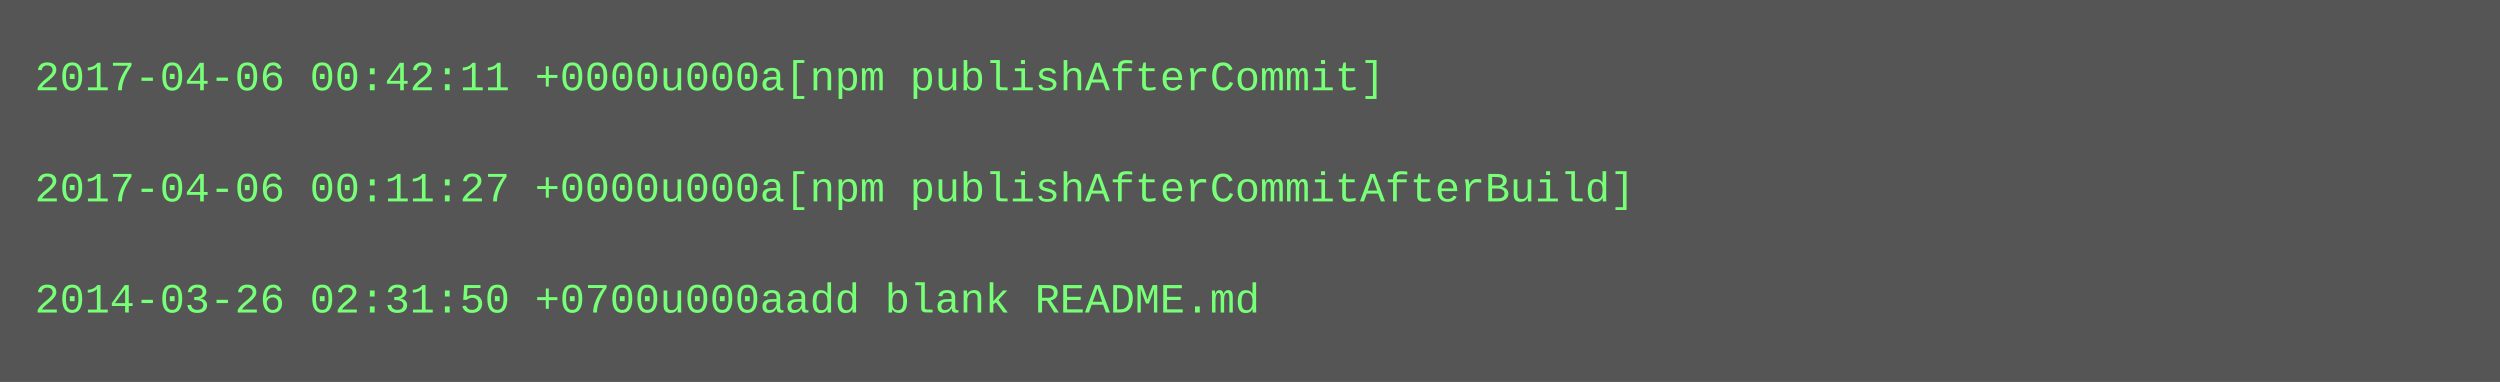
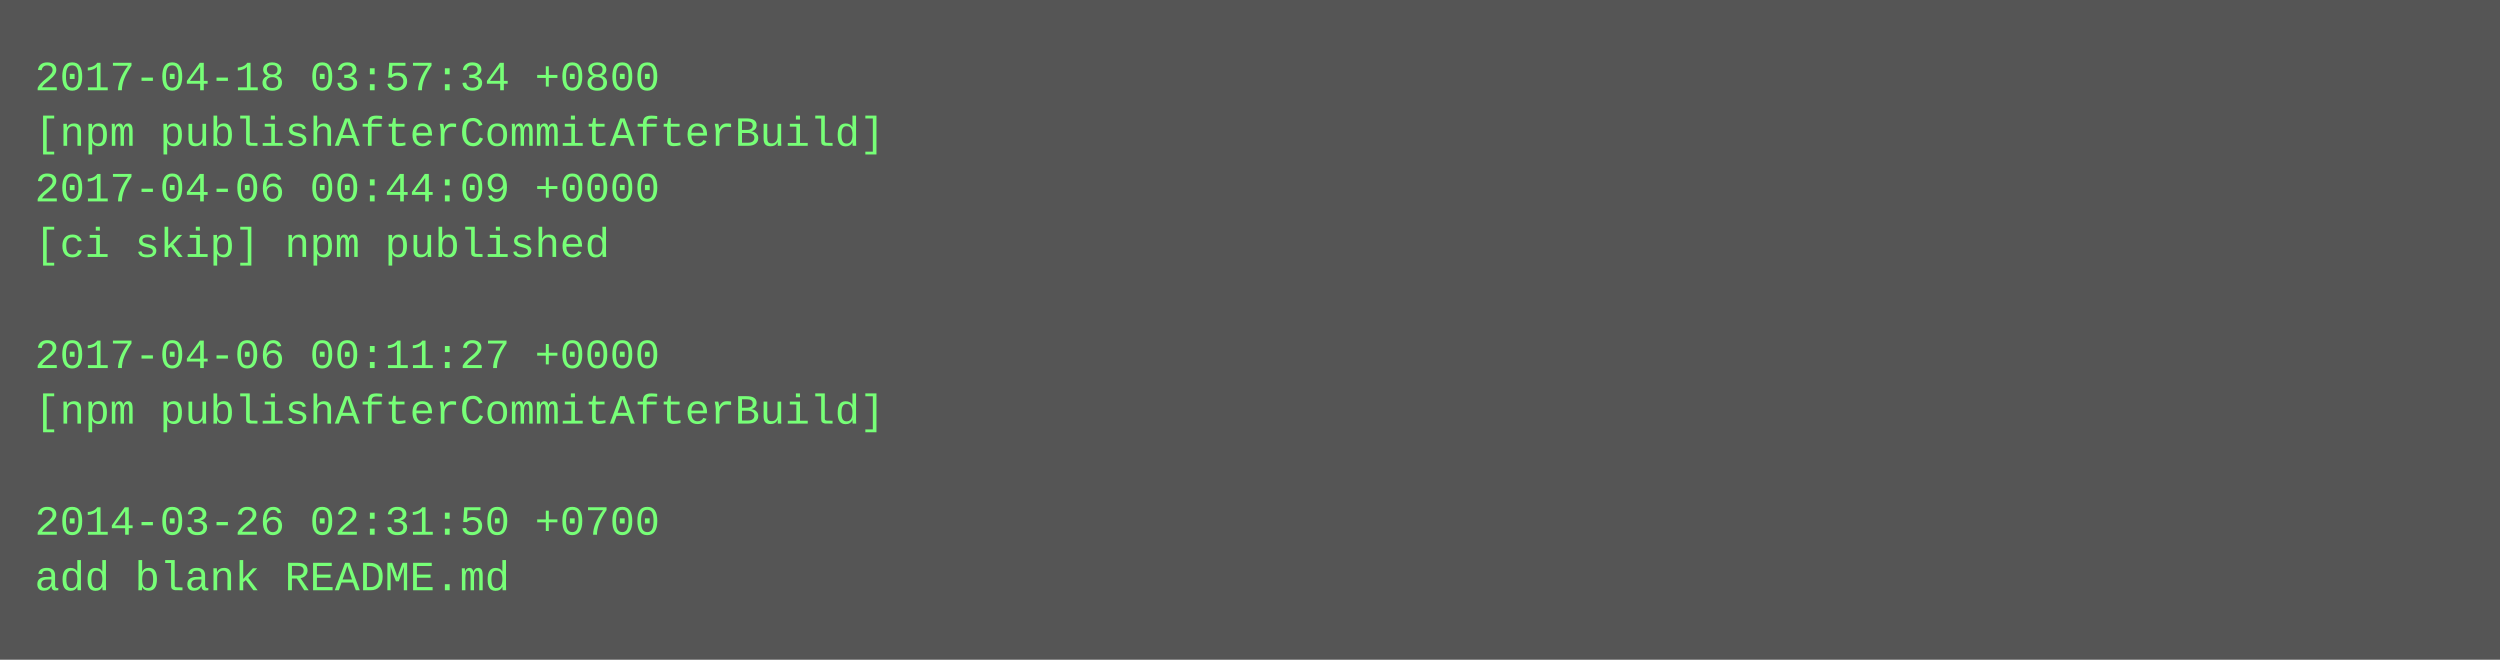
- <svg xmlns="http://www.w3.org/2000/svg" height="110" width="720">
-   <rect height="110" fill="#555" width="720" />
+ <svg xmlns="http://www.w3.org/2000/svg" height="190" width="720">
+   <rect height="190" fill="#555" width="720" />
  <text fill="#7f7" font-family="Courier New" font-size="12" xml:space="preserve">
-     <tspan x="10" y="26">2017-04-06 00:42:11 +0000u000a[npm publishAfterCommit]</tspan>
-     <tspan x="10" y="42" />
-     <tspan x="10" y="58">2017-04-06 00:11:27 +0000u000a[npm publishAfterCommitAfterBuild]</tspan>
-     <tspan x="10" y="74" />
-     <tspan x="10" y="90">2014-03-26 02:31:50 +0700u000aadd blank README.md</tspan>
+     <tspan x="10" y="26">2017-04-18 03:57:34 +0800</tspan>
+     <tspan x="10" y="42">[npm publishAfterCommitAfterBuild]</tspan>
+     <tspan x="10" y="58">2017-04-06 00:44:09 +0000</tspan>
+     <tspan x="10" y="74">[ci skip] npm published</tspan>
+     <tspan x="10" y="90" />
+     <tspan x="10" y="106">2017-04-06 00:11:27 +0000</tspan>
+     <tspan x="10" y="122">[npm publishAfterCommitAfterBuild]</tspan>
+     <tspan x="10" y="138" />
+     <tspan x="10" y="154">2014-03-26 02:31:50 +0700</tspan>
+     <tspan x="10" y="170">add blank README.md</tspan>
  </text>
</svg>
